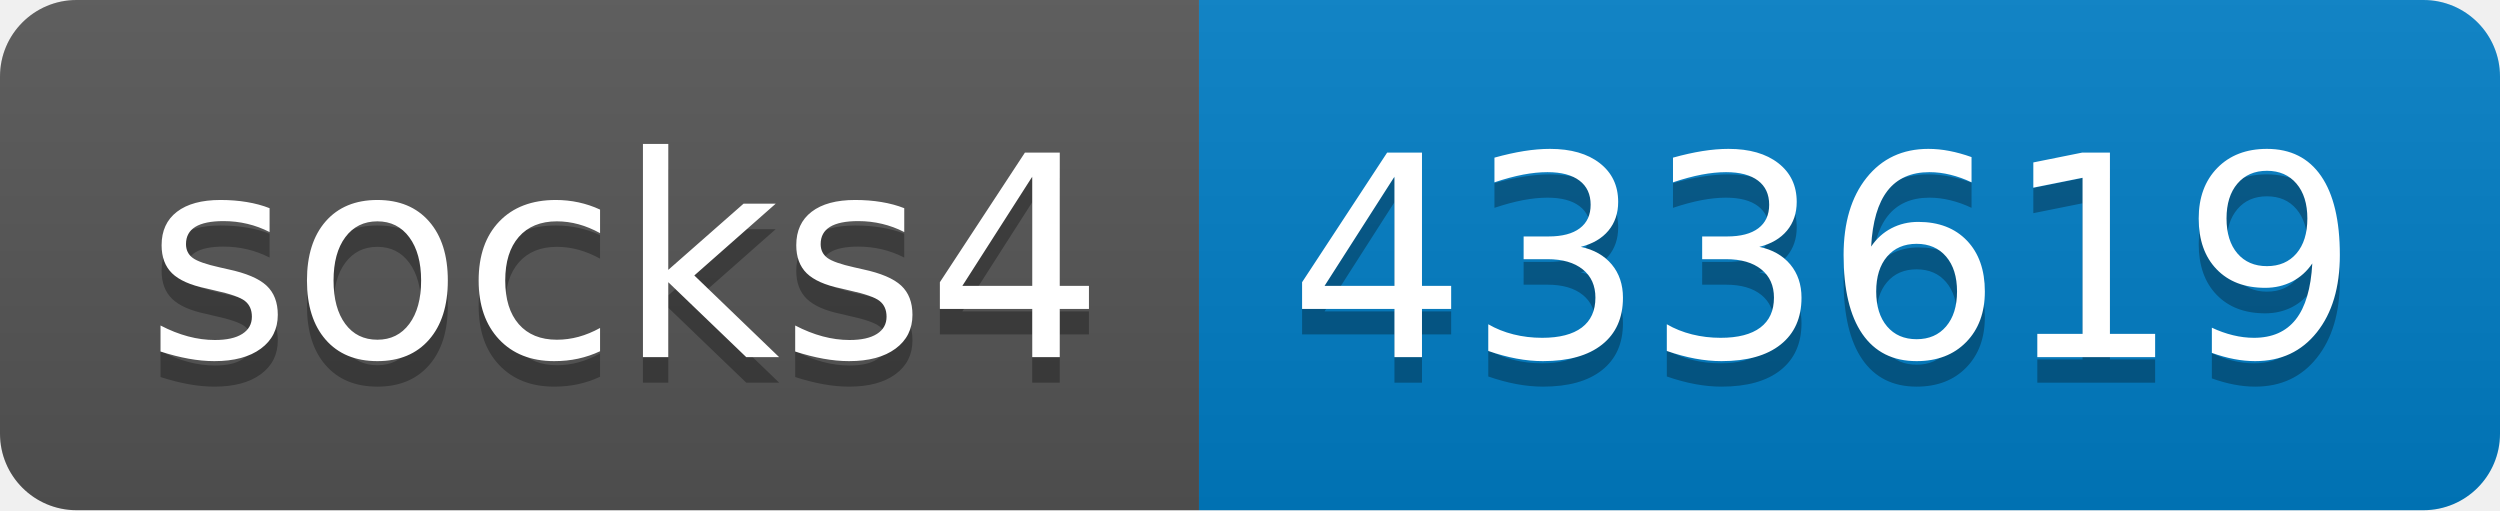
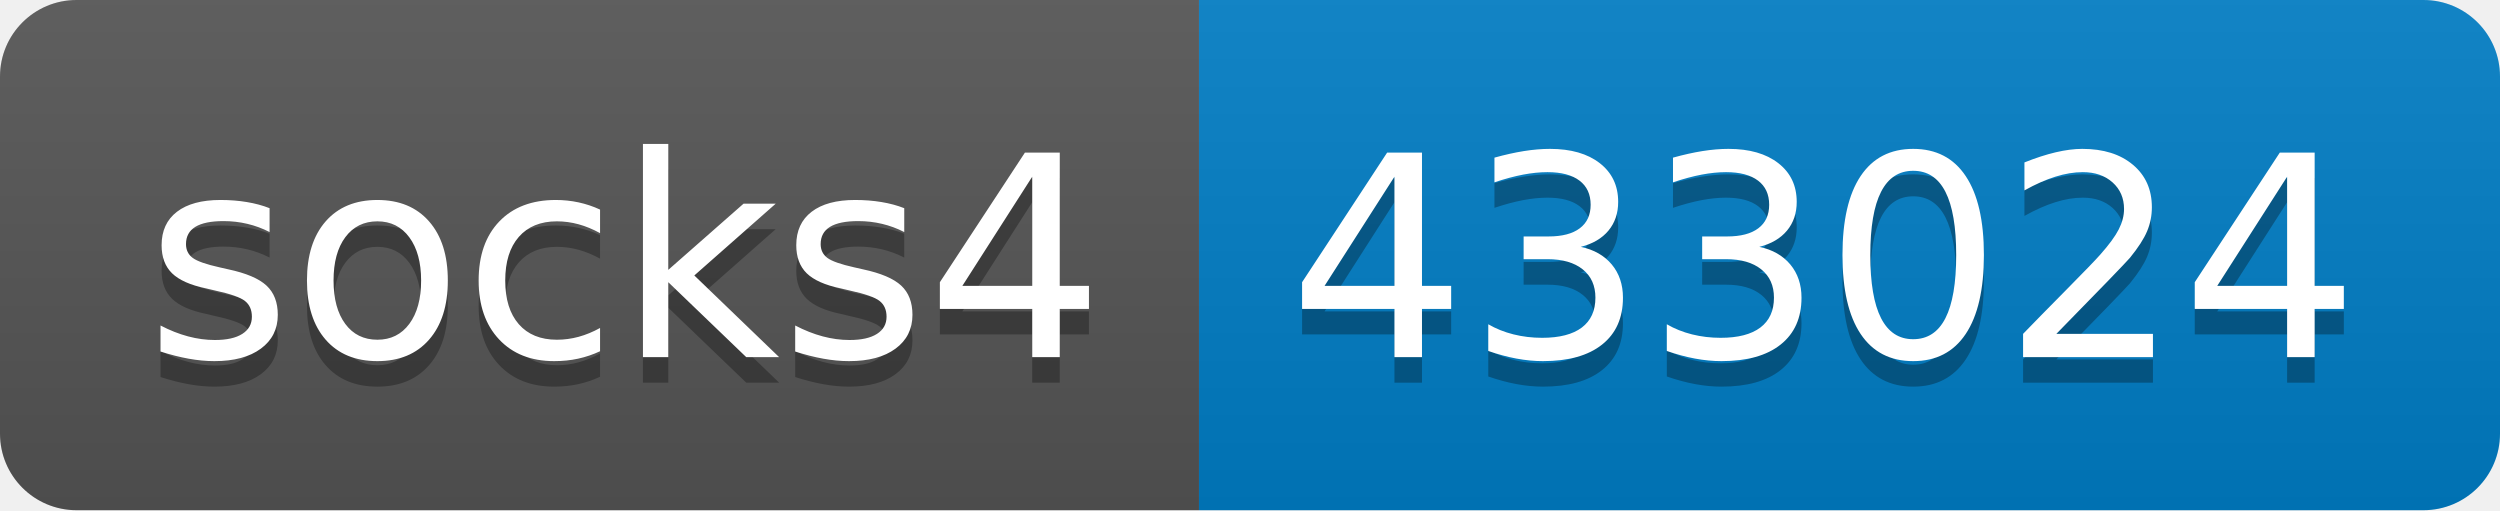
- <svg xmlns="http://www.w3.org/2000/svg" width="98" height="20" role="img" aria-label="socks4: 433619">
+ <svg xmlns="http://www.w3.org/2000/svg" width="98" height="20" role="img" aria-label="socks4: 433024">
  <linearGradient id="s" x2="0" y2="100%">
    <stop offset="0" stop-color="#bbb" stop-opacity=".1" />
    <stop offset="1" stop-opacity=".1" />
  </linearGradient>
  <clipPath id="r">
    <rect width="98" height="20" rx="3" fill="#fff" />
  </clipPath>
  <g clip-path="url(#r)">
    <rect width="47" height="20" fill="#555" />
    <rect x="47" width="51" height="20" fill="#007ec6" />
    <rect width="98" height="20" fill="url(#s)" />
  </g>
  <g fill="#fff" text-anchor="middle" font-family="Verdana,Geneva,DejaVu Sans,sans-serif" text-rendering="geometricPrecision" font-size="110">
    <text aria-hidden="true" x="245" y="150" fill="#010101" fill-opacity=".3" transform="scale(.1)" textLength="370">socks4</text>
    <text x="245" y="140" transform="scale(.1)" fill="#fff" textLength="370">socks4</text>
-     <text aria-hidden="true" x="715" y="150" fill="#010101" fill-opacity=".3" transform="scale(.1)" textLength="410">433619</text>
-     <text x="715" y="140" transform="scale(.1)" fill="#fff" textLength="410">433619</text>
+     <text aria-hidden="true" x="715" y="150" fill="#010101" fill-opacity=".3" transform="scale(.1)" textLength="410">433024</text>
+     <text x="715" y="140" transform="scale(.1)" fill="#fff" textLength="410">433024</text>
  </g>
</svg>
